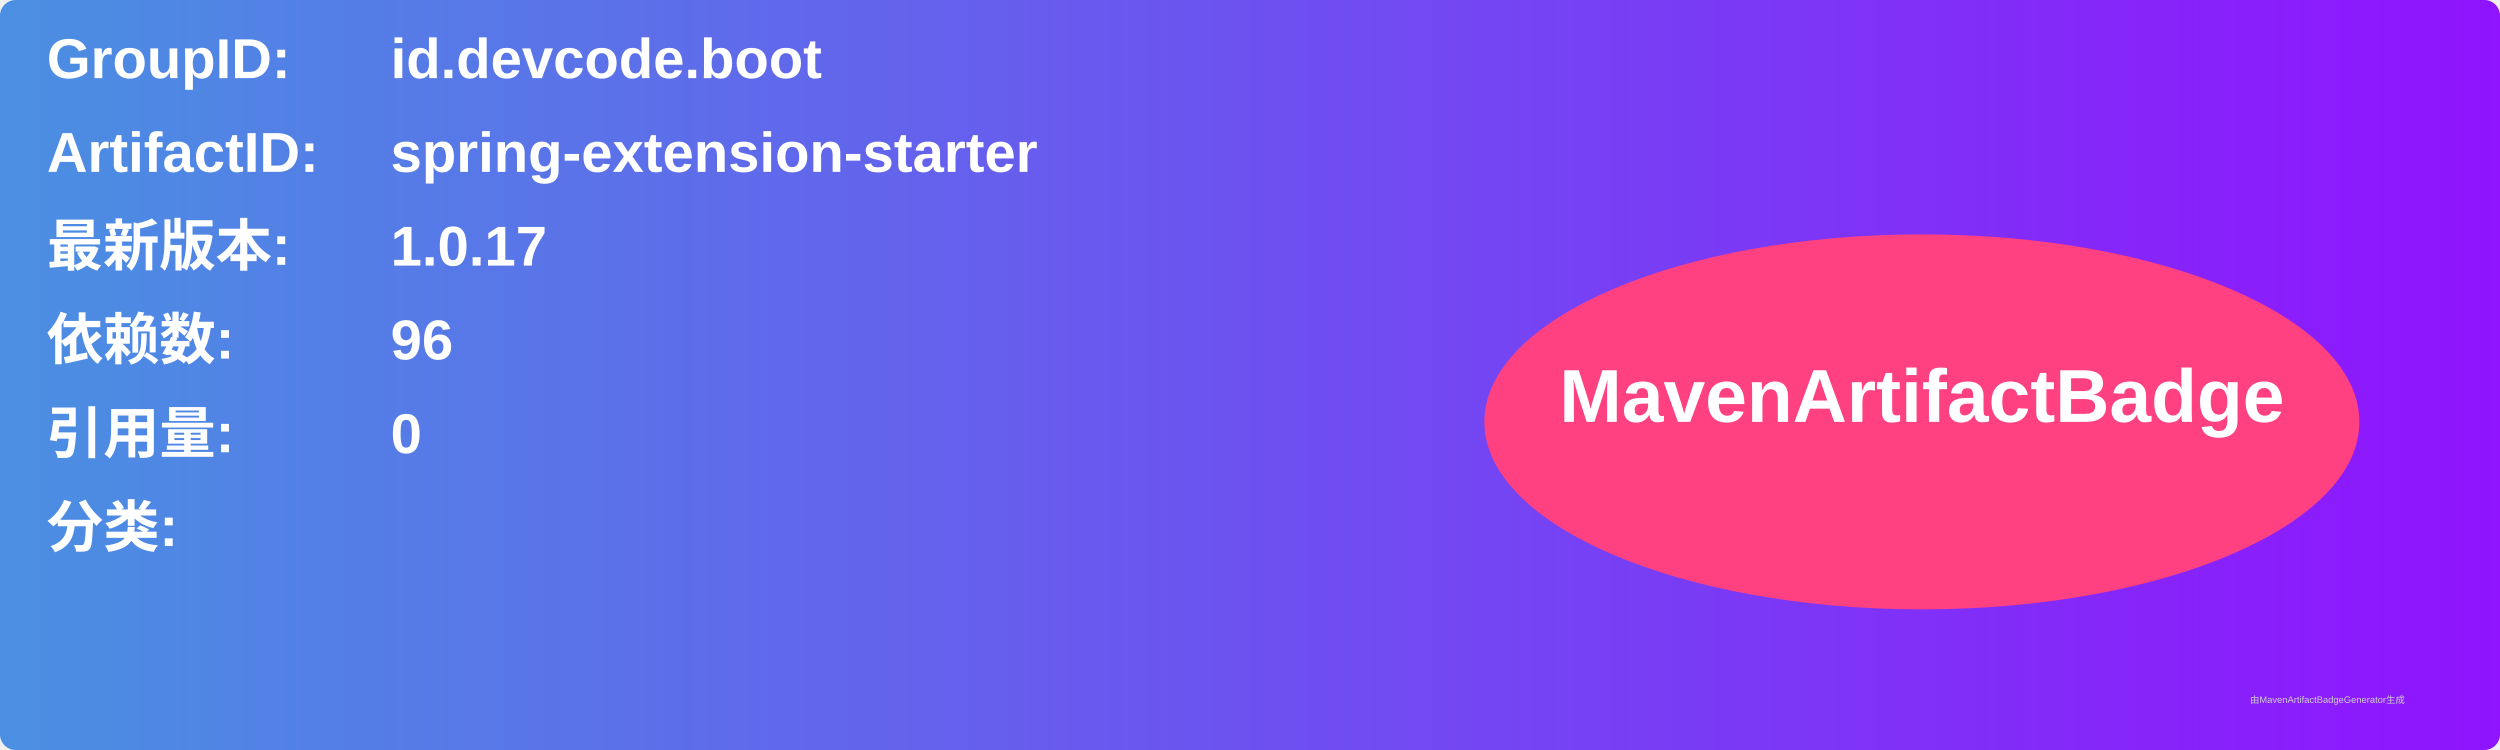
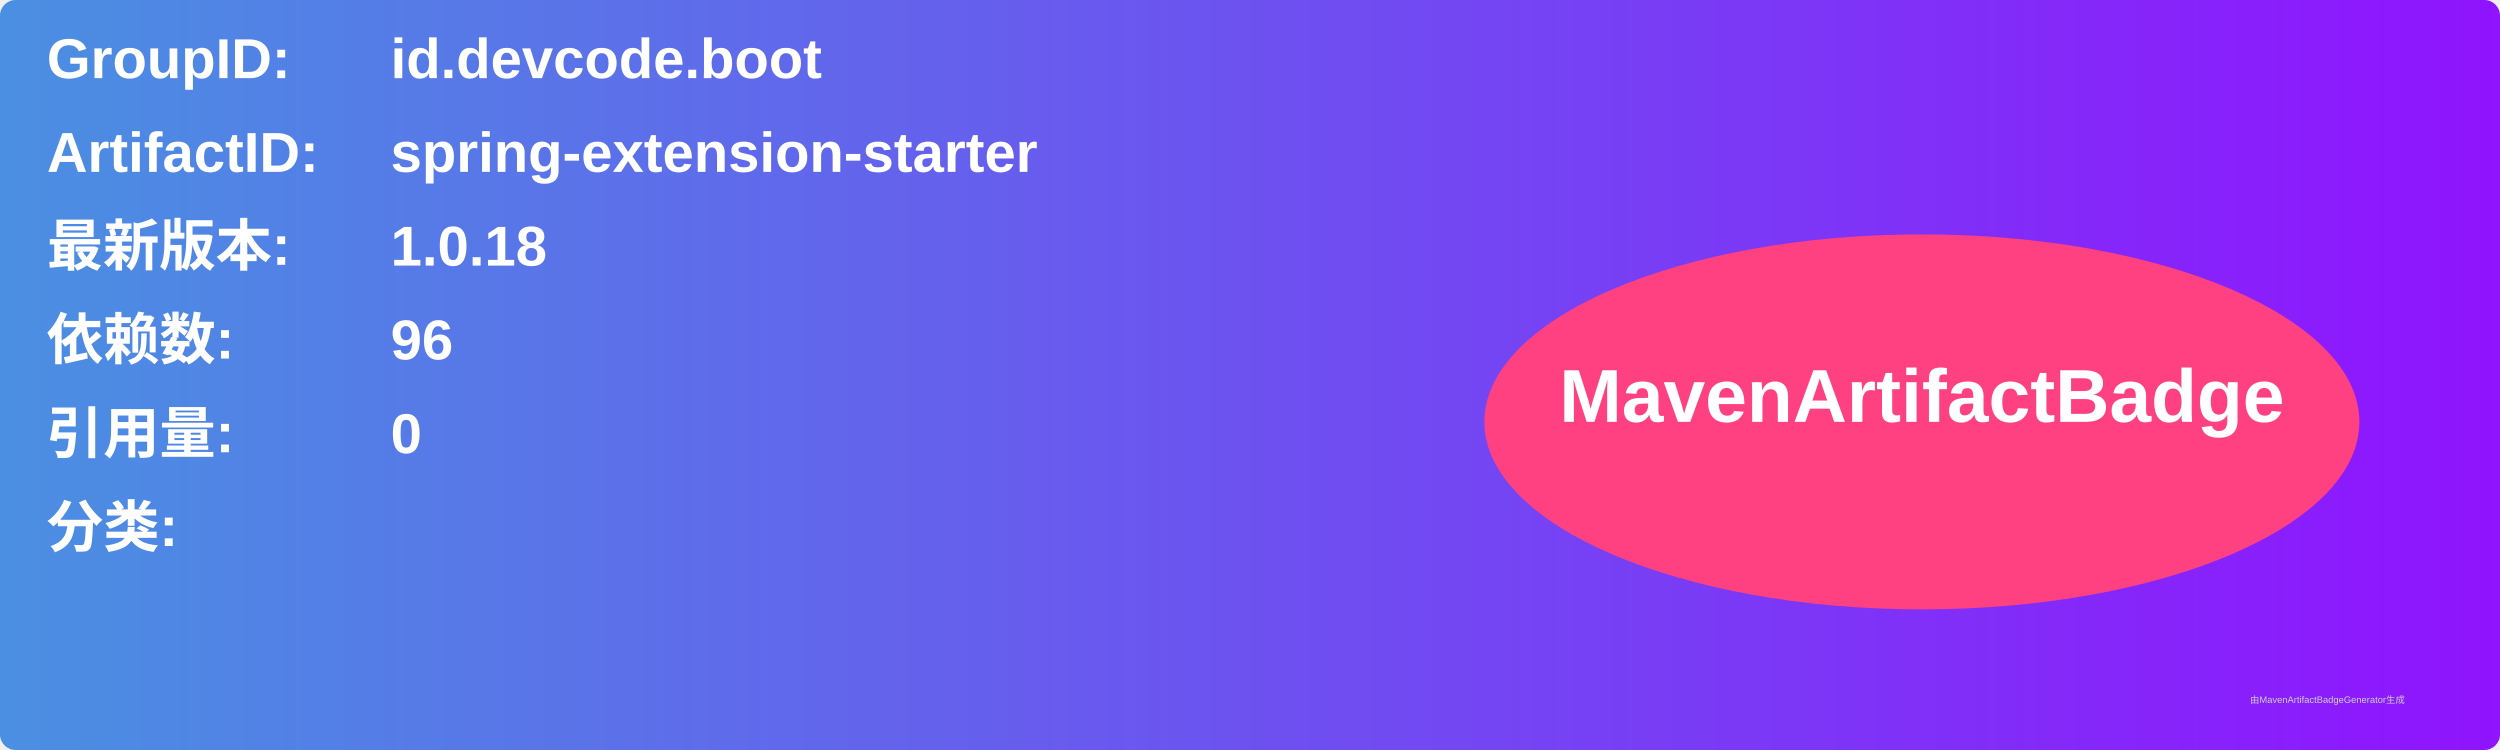
<svg xmlns="http://www.w3.org/2000/svg" width="800" height="240" viewBox="0 0 800 240">
  <linearGradient id="grad" x1="0%" y1="0%" x2="100%" y2="0%">
    <stop offset="0%" stop-color="#4a90e2" />
    <stop offset="100%" stop-color="#9013fe" />
  </linearGradient>
  <rect width="100%" height="100%" rx="5" ry="5" fill="url(#grad)" />
  <g transform="translate(15, 15)">
    <text x="0" y="10" font-family="Arial" font-size="18" fill="white" font-weight="bold" width="260">GroupID:</text>
    <text x="110" y="10" font-family="Arial" font-size="18" fill="white" font-weight="bold" width="460">id.devcode.boot</text>
    <text x="0" y="40" font-family="Arial" font-size="18" fill="white" font-weight="bold" width="260">ArtifactID:</text>
    <text x="110" y="40" font-family="Arial" font-size="18" fill="white" font-weight="bold" width="460">spring-extension-starter</text>
    <text x="0" y="70" font-family="Arial" font-size="18" fill="white" font-weight="bold">最新版本:</text>
    <text x="110" y="70" font-family="Arial" font-size="18" fill="white" font-weight="bold">
-       <tspan font-weight="bold">1.0.17</tspan>
+       <tspan font-weight="bold">1.0.18</tspan>
    </text>
    <text x="0" y="100" font-family="Arial" font-size="18" fill="white" font-weight="bold">依赖数: </text>
    <text x="110" y="100" font-family="Arial" font-size="18" fill="white">
      <tspan font-weight="bold">96</tspan>
    </text>
    <text x="0" y="130" font-family="Arial" font-size="18" fill="white" font-weight="bold">引用量: </text>
    <text x="110" y="130" font-family="Arial" font-size="18" fill="white">
      <tspan font-weight="bold">0</tspan>
    </text>
    <text x="0" y="160" font-family="Arial" font-size="18" fill="white" font-weight="bold">分类:</text>
    <text x="10" y="190" font-family="Arial" font-size="10" fill="white">
      <tspan font-weight="bold" />
    </text>
    <ellipse cx="600" cy="120" rx="140" ry="60" fill="#ff4081" />
    <text x="600" y="120" text-anchor="middle" font-family="Arial" font-size="24" fill="white" font-weight="bold">MavenArtifactBadge</text>
  </g>
  <text x="720" y="225" font-family="Arial" font-size="3" fill="#d0d0d0">由MavenArtifactBadgeGenerator生成</text>
</svg>
